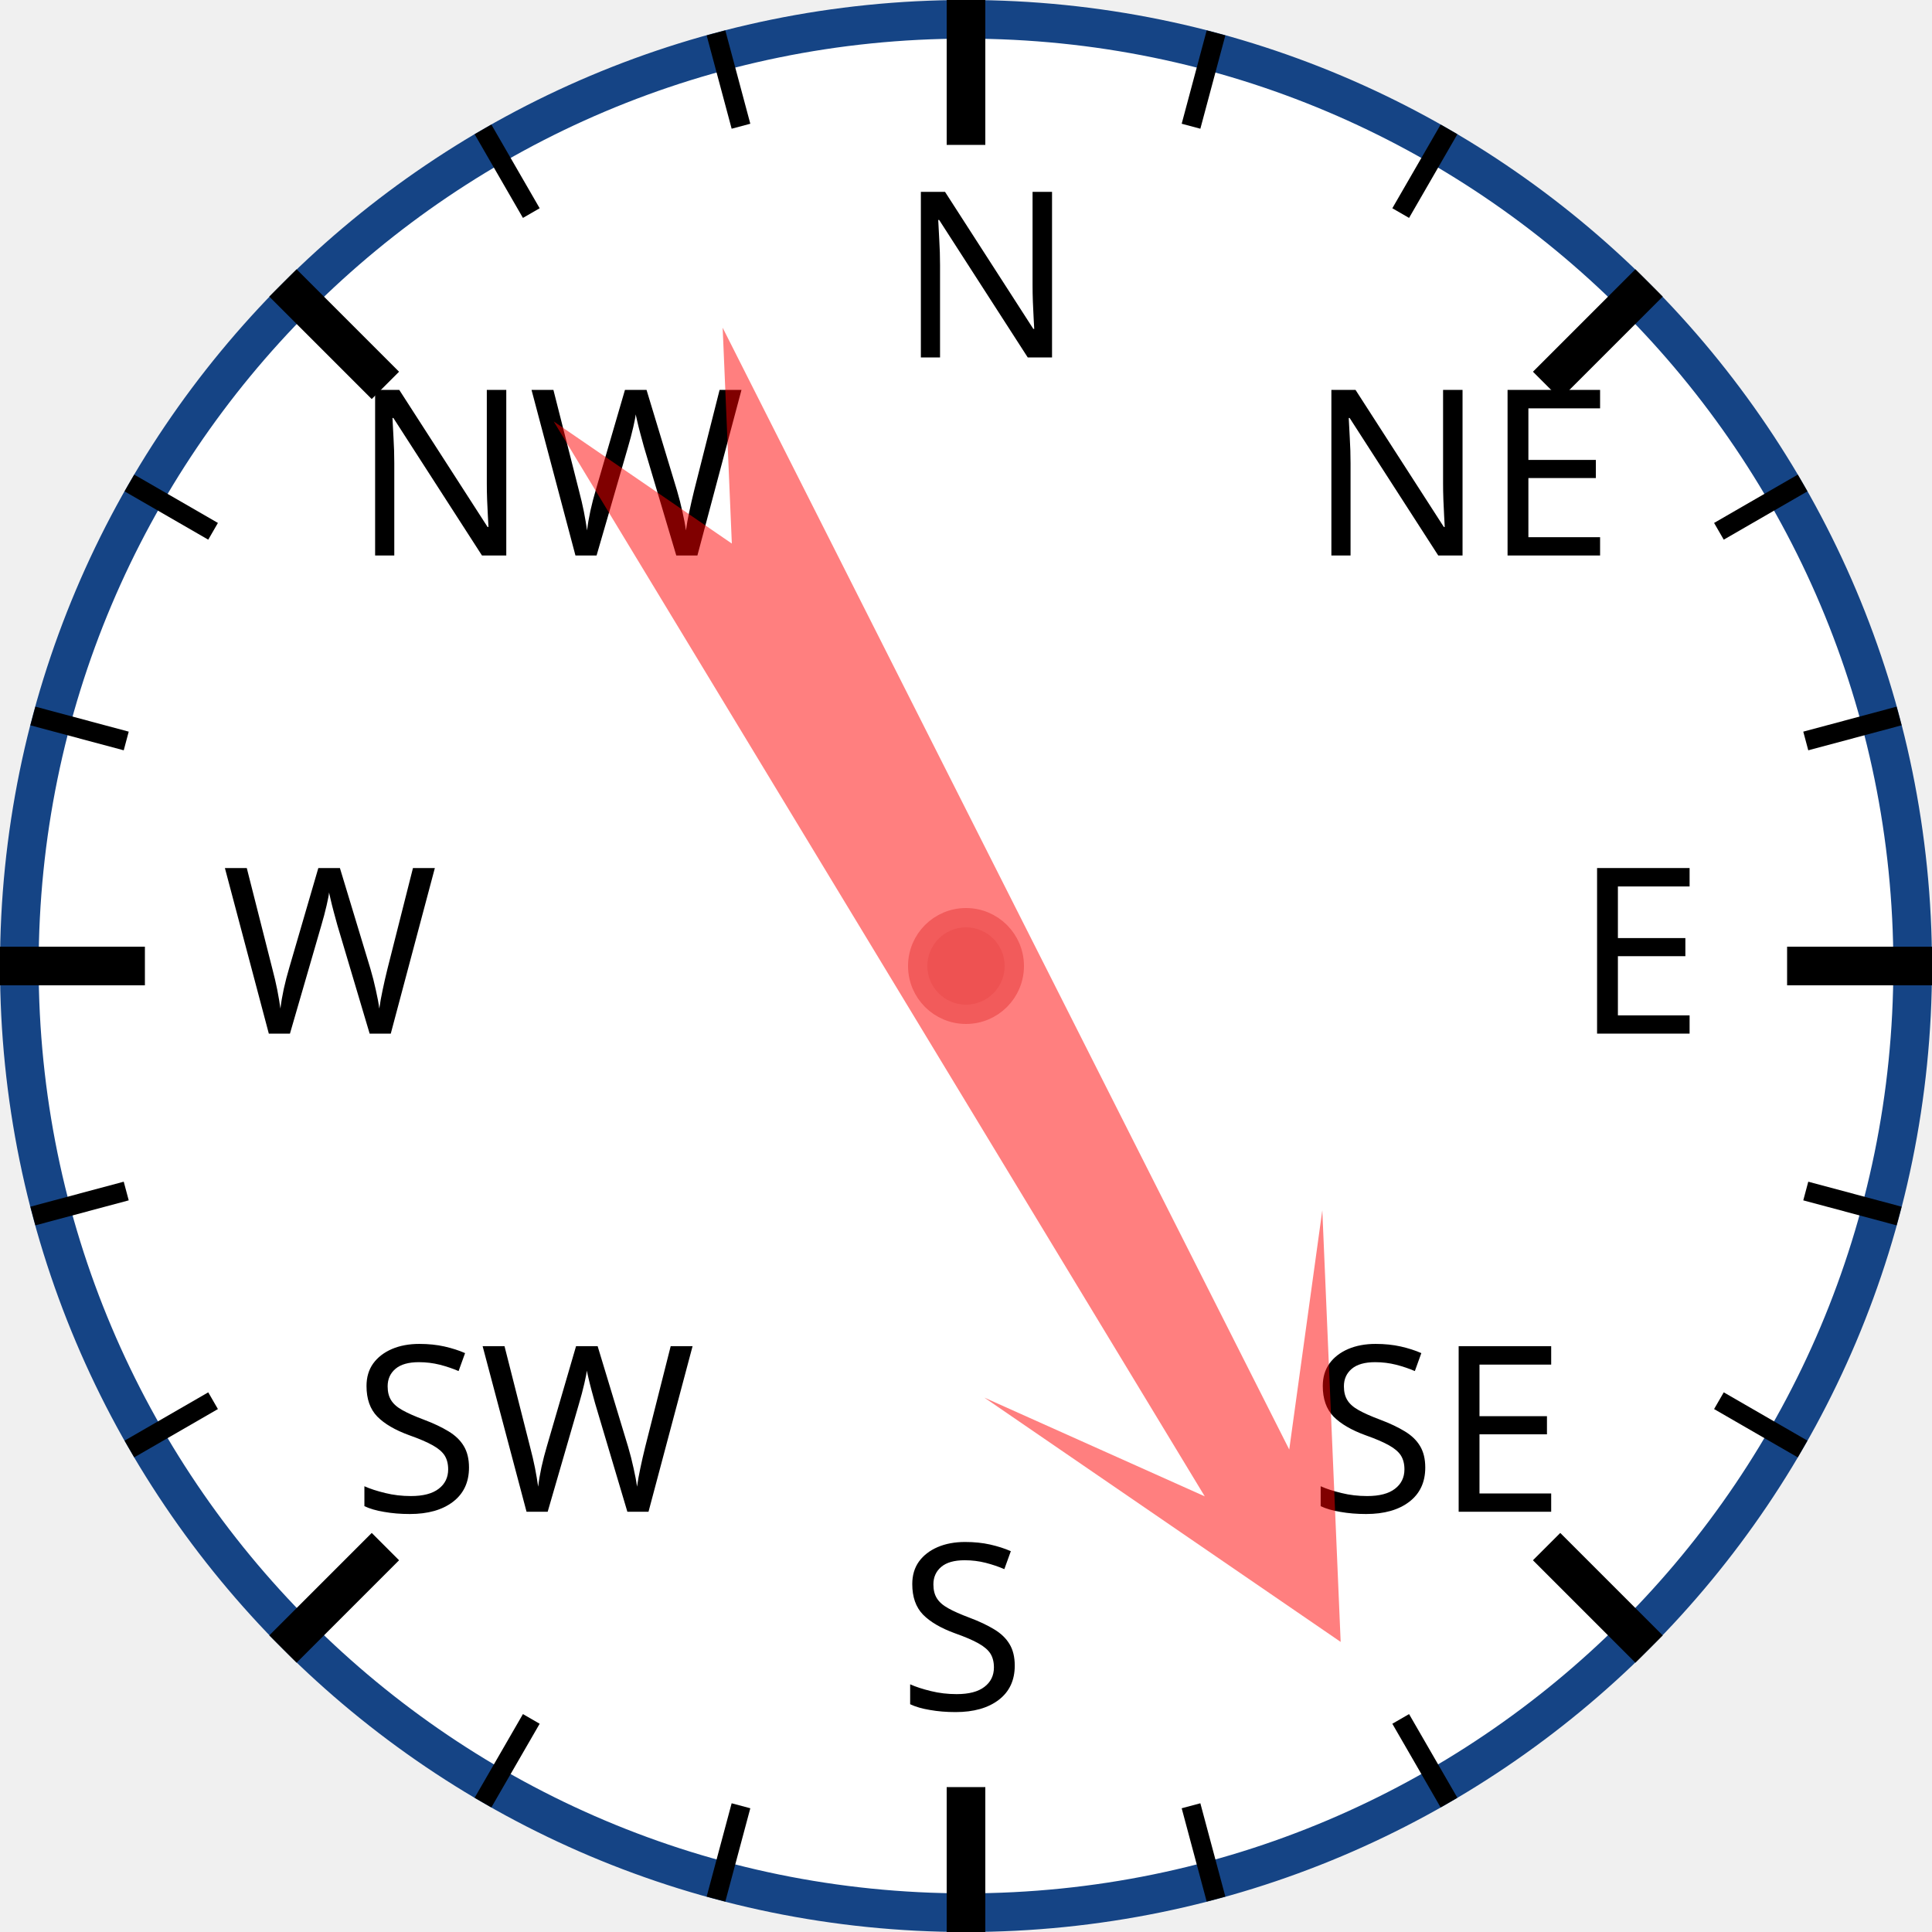
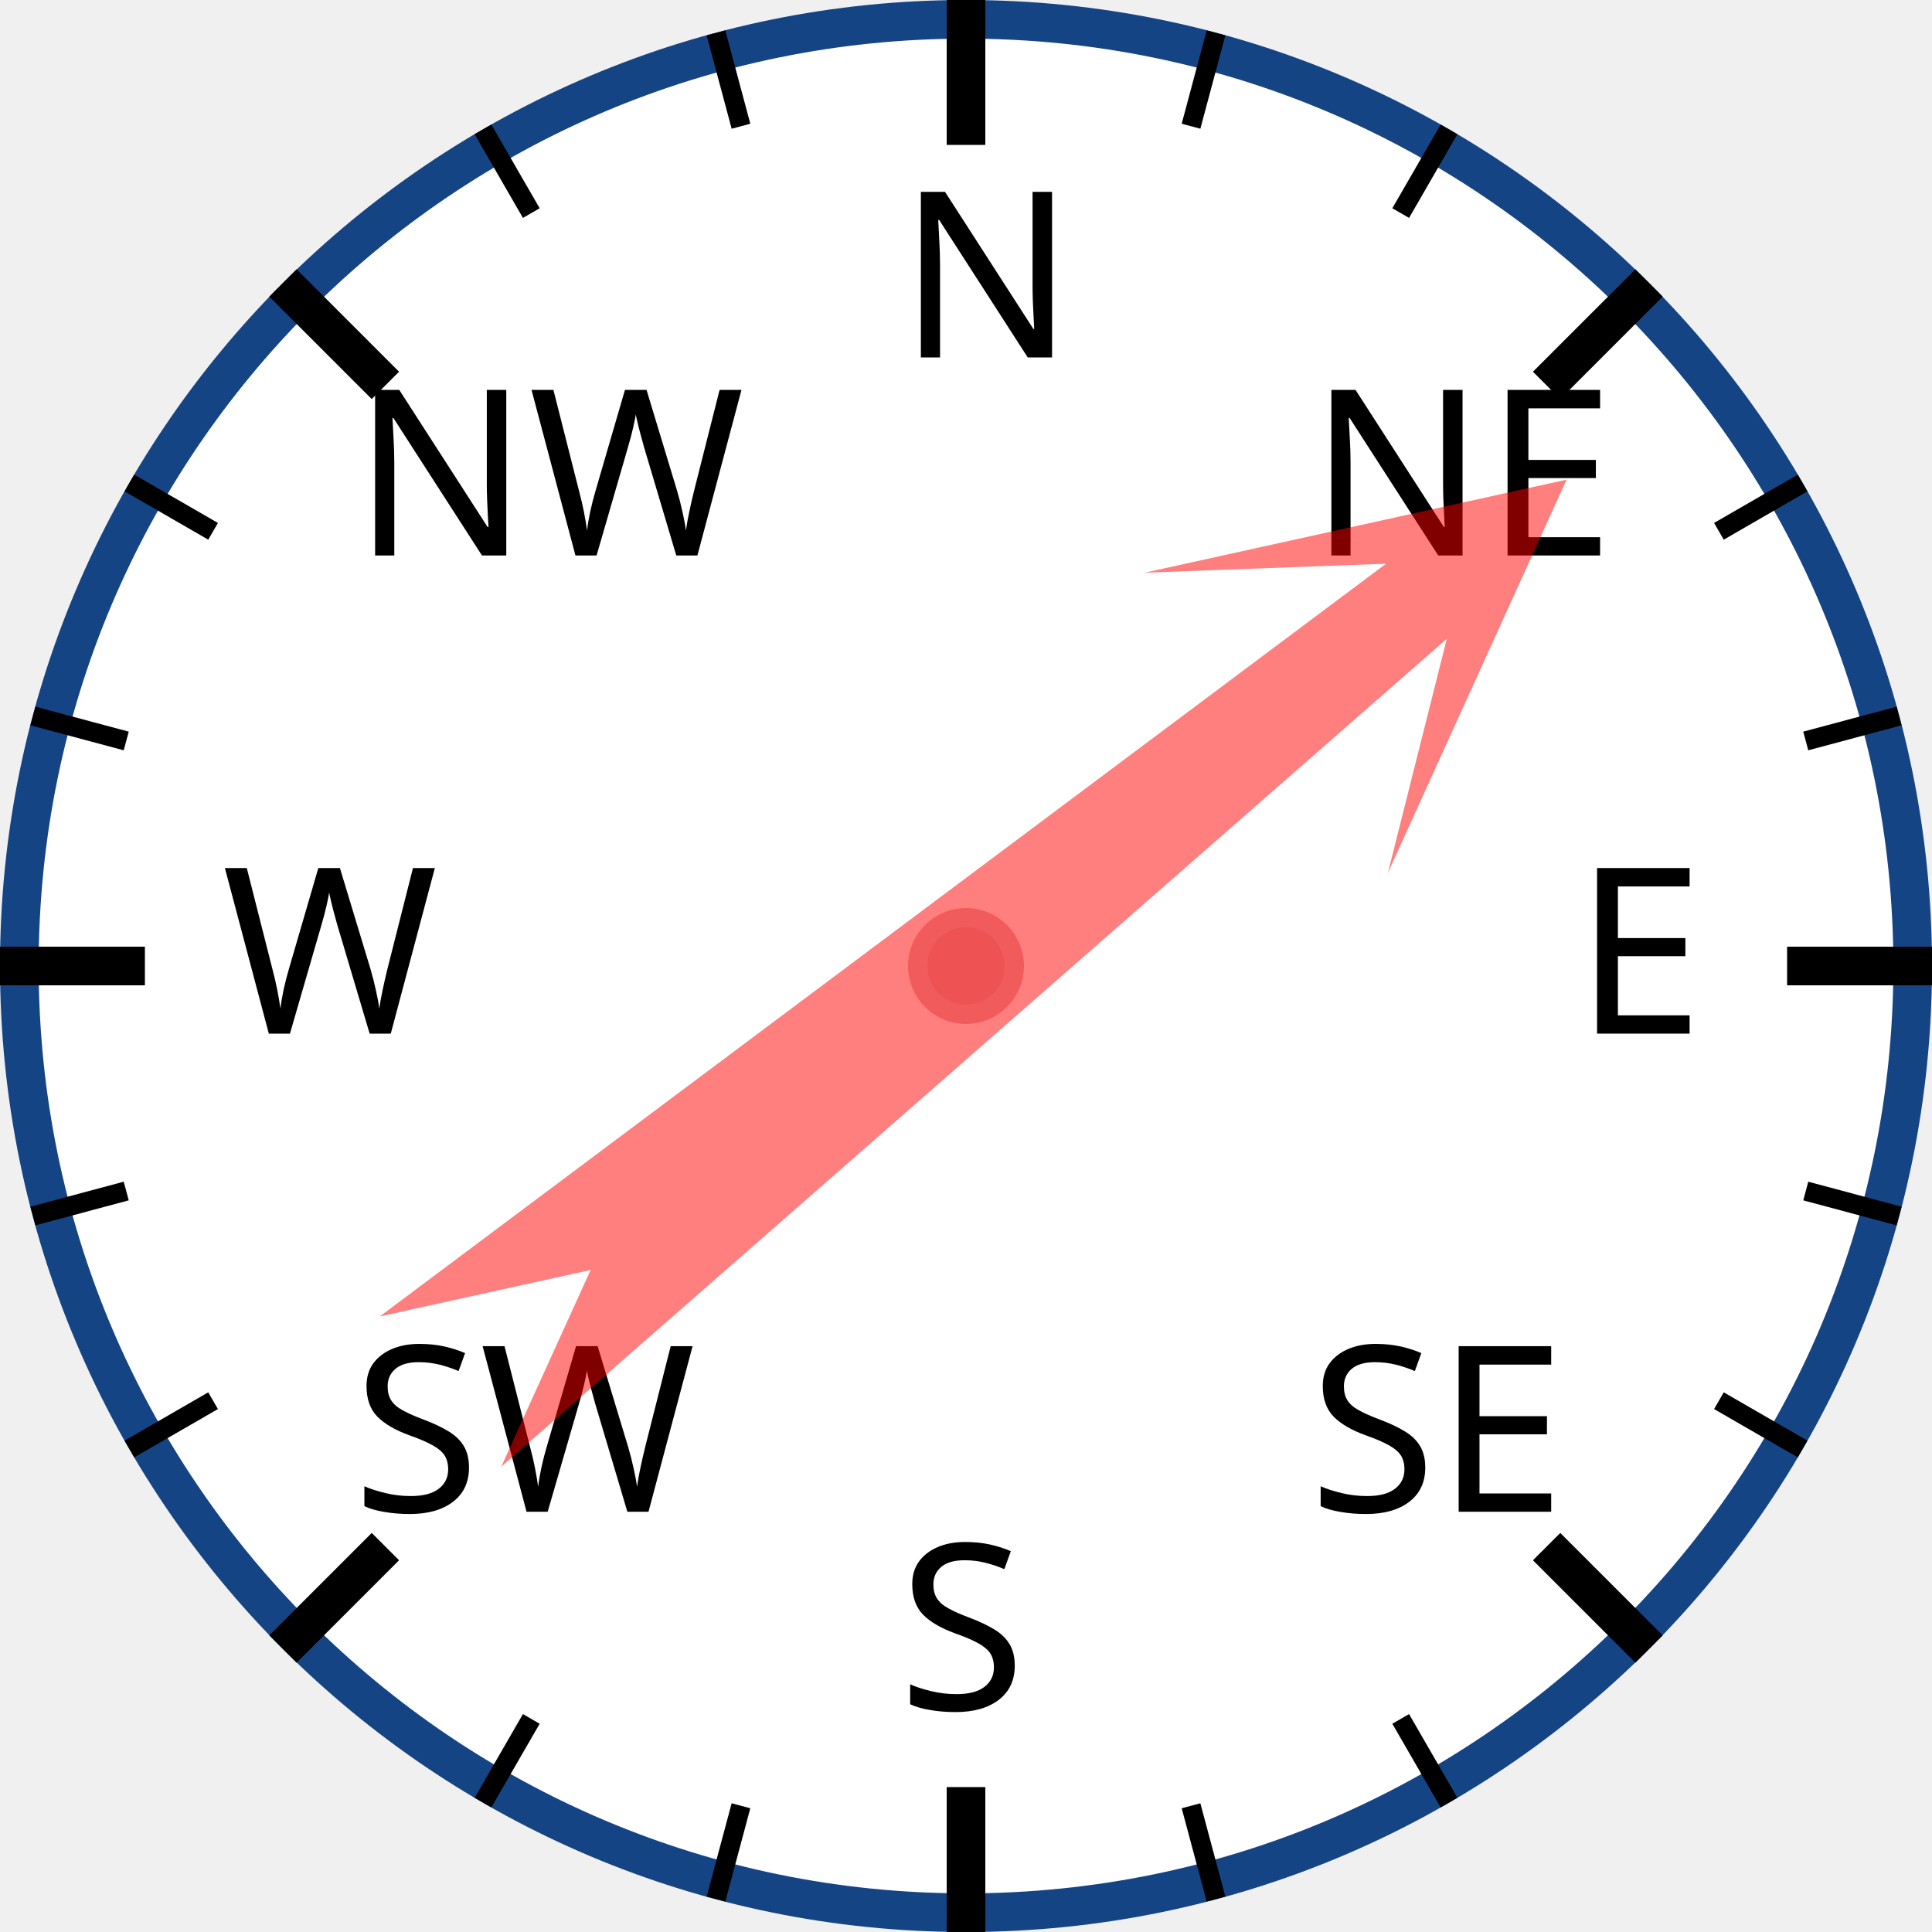
<svg xmlns="http://www.w3.org/2000/svg" width="120px" height="120px" viewBox="0 0 200 200">
  <circle cx="100" cy="100" r="98" style="fill: white; stroke: #154485; stroke-width: 4;" />
  <text x="93.0" y="37.0" style="font-family: sans-serif; font-size: 18pt;">N</text>
  <line x1="100.0" y1="0.0" x2="100.0" y2="15.0" style="stroke: black; stroke-width: 4;" />
  <line x1="74.118" y1="3.407" x2="76.706" y2="13.067" style="stroke: black; stroke-width: 2;" />
  <line x1="50" y1="13.397" x2="55" y2="22.058" style="stroke: black; stroke-width: 2;" />
  <text x="36.503" y="57.503" style="font-family: sans-serif; font-size: 18pt;">NW</text>
  <line x1="29.289" y1="29.289" x2="39.896" y2="39.896" style="stroke: black; stroke-width: 4;" />
  <line x1="13.397" y1="50" x2="22.058" y2="55" style="stroke: black; stroke-width: 2;" />
  <line x1="3.407" y1="74.118" x2="13.067" y2="76.706" style="stroke: black; stroke-width: 2;" />
  <text x="23.0" y="107.0" style="font-family: sans-serif; font-size: 18pt;">W</text>
  <line x1="0.0" y1="100.0" x2="15.0" y2="100.0" style="stroke: black; stroke-width: 4;" />
  <line x1="3.407" y1="125.882" x2="13.067" y2="123.294" style="stroke: black; stroke-width: 2;" />
  <line x1="13.397" y1="150" x2="22.058" y2="145" style="stroke: black; stroke-width: 2;" />
  <text x="36.503" y="156.497" style="font-family: sans-serif; font-size: 18pt;">SW</text>
  <line x1="29.289" y1="170.711" x2="39.896" y2="160.104" style="stroke: black; stroke-width: 4;" />
  <line x1="50" y1="186.603" x2="55" y2="177.942" style="stroke: black; stroke-width: 2;" />
  <line x1="74.118" y1="196.593" x2="76.706" y2="186.933" style="stroke: black; stroke-width: 2;" />
  <text x="93" y="177.0" style="font-family: sans-serif; font-size: 18pt;">S</text>
  <line x1="100" y1="200.0" x2="100" y2="185.0" style="stroke: black; stroke-width: 4;" />
  <line x1="125.882" y1="196.593" x2="123.294" y2="186.933" style="stroke: black; stroke-width: 2;" />
  <line x1="150.0" y1="186.603" x2="145.0" y2="177.942" style="stroke: black; stroke-width: 2;" />
  <text x="135.497" y="156.497" style="font-family: sans-serif; font-size: 18pt;">SE</text>
  <line x1="170.711" y1="170.711" x2="160.104" y2="160.104" style="stroke: black; stroke-width: 4;" />
  <line x1="186.603" y1="150" x2="177.942" y2="145" style="stroke: black; stroke-width: 2;" />
  <line x1="196.593" y1="125.882" x2="186.933" y2="123.294" style="stroke: black; stroke-width: 2;" />
  <text x="163.0" y="107" style="font-family: sans-serif; font-size: 18pt;">E</text>
  <line x1="200.0" y1="100" x2="185.0" y2="100" style="stroke: black; stroke-width: 4;" />
  <line x1="196.593" y1="74.118" x2="186.933" y2="76.706" style="stroke: black; stroke-width: 2;" />
  <line x1="186.603" y1="50" x2="177.942" y2="55" style="stroke: black; stroke-width: 2;" />
  <text x="135.497" y="57.503" style="font-family: sans-serif; font-size: 18pt;">NE</text>
  <line x1="170.711" y1="29.289" x2="160.104" y2="39.896" style="stroke: black; stroke-width: 4;" />
  <line x1="150" y1="13.397" x2="145" y2="22.058" style="stroke: black; stroke-width: 2;" />
  <line x1="125.882" y1="3.407" x2="123.294" y2="13.067" style="stroke: black; stroke-width: 2;" />
-   <polygon points="100 20 120 60 105 40 110 170 100 150 90 170 95 40 80 60" style="fill: red; fill-opacity: 0.5;" transform="rotate(151,100,100)" />
+   <polygon points="100 20 120 60 105 40 110 170 100 150 90 170 95 40 80 60" style="fill: red; fill-opacity: 0.5;" transform="rotate(51,100,100)" />
  <circle cx="100" cy="100" r="5" style="fill: #EE5252; stroke: #F25B5B; stroke-width: 2;" />
</svg>
